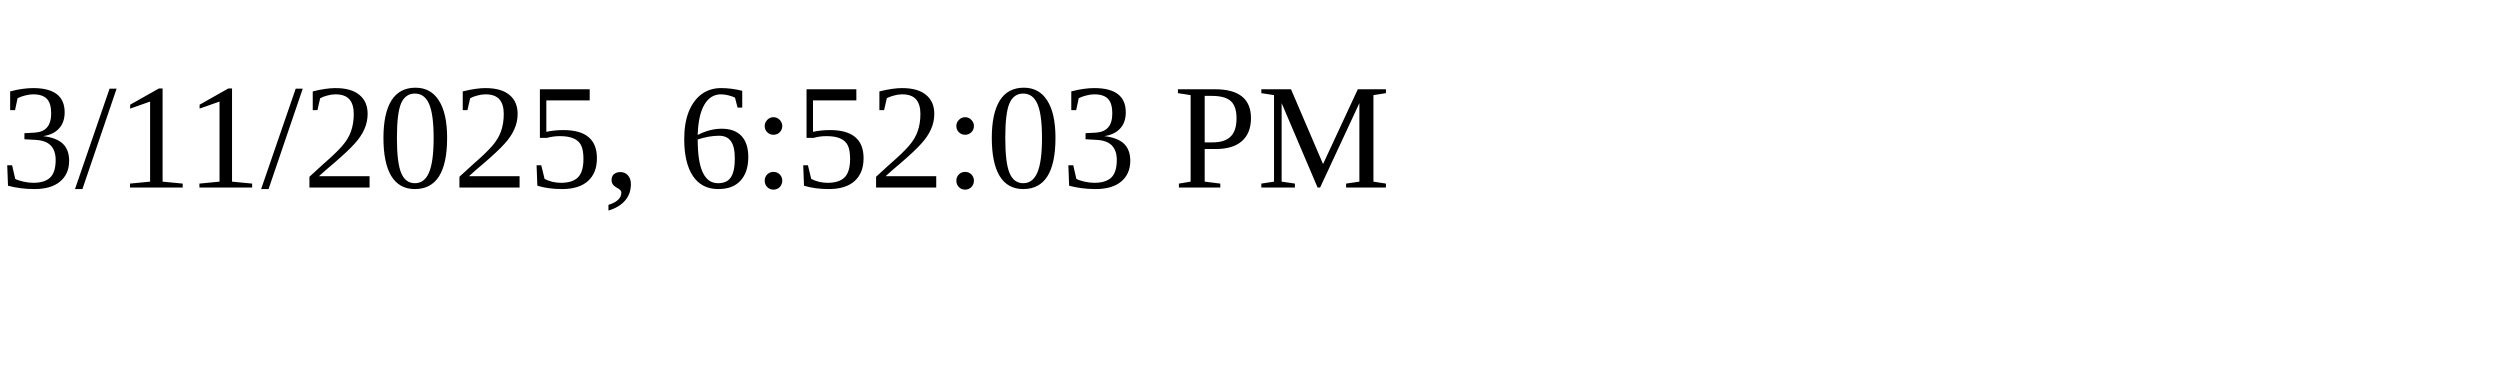
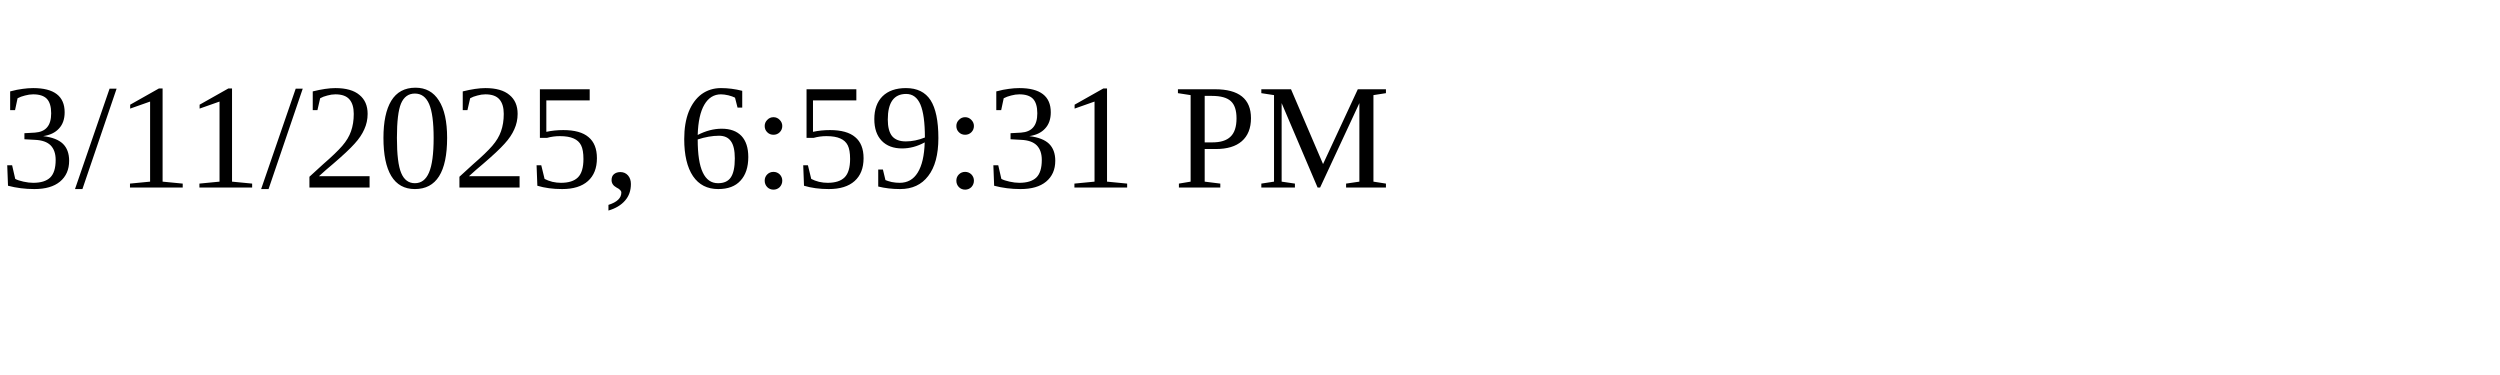
<svg xmlns="http://www.w3.org/2000/svg" height="30" width="200">
-   <text x="0" y="15">3/11/2025, 6:52:03 PM</text>
+   <text x="0" y="15">3/11/2025, 6:59:31 PM</text>
</svg>
